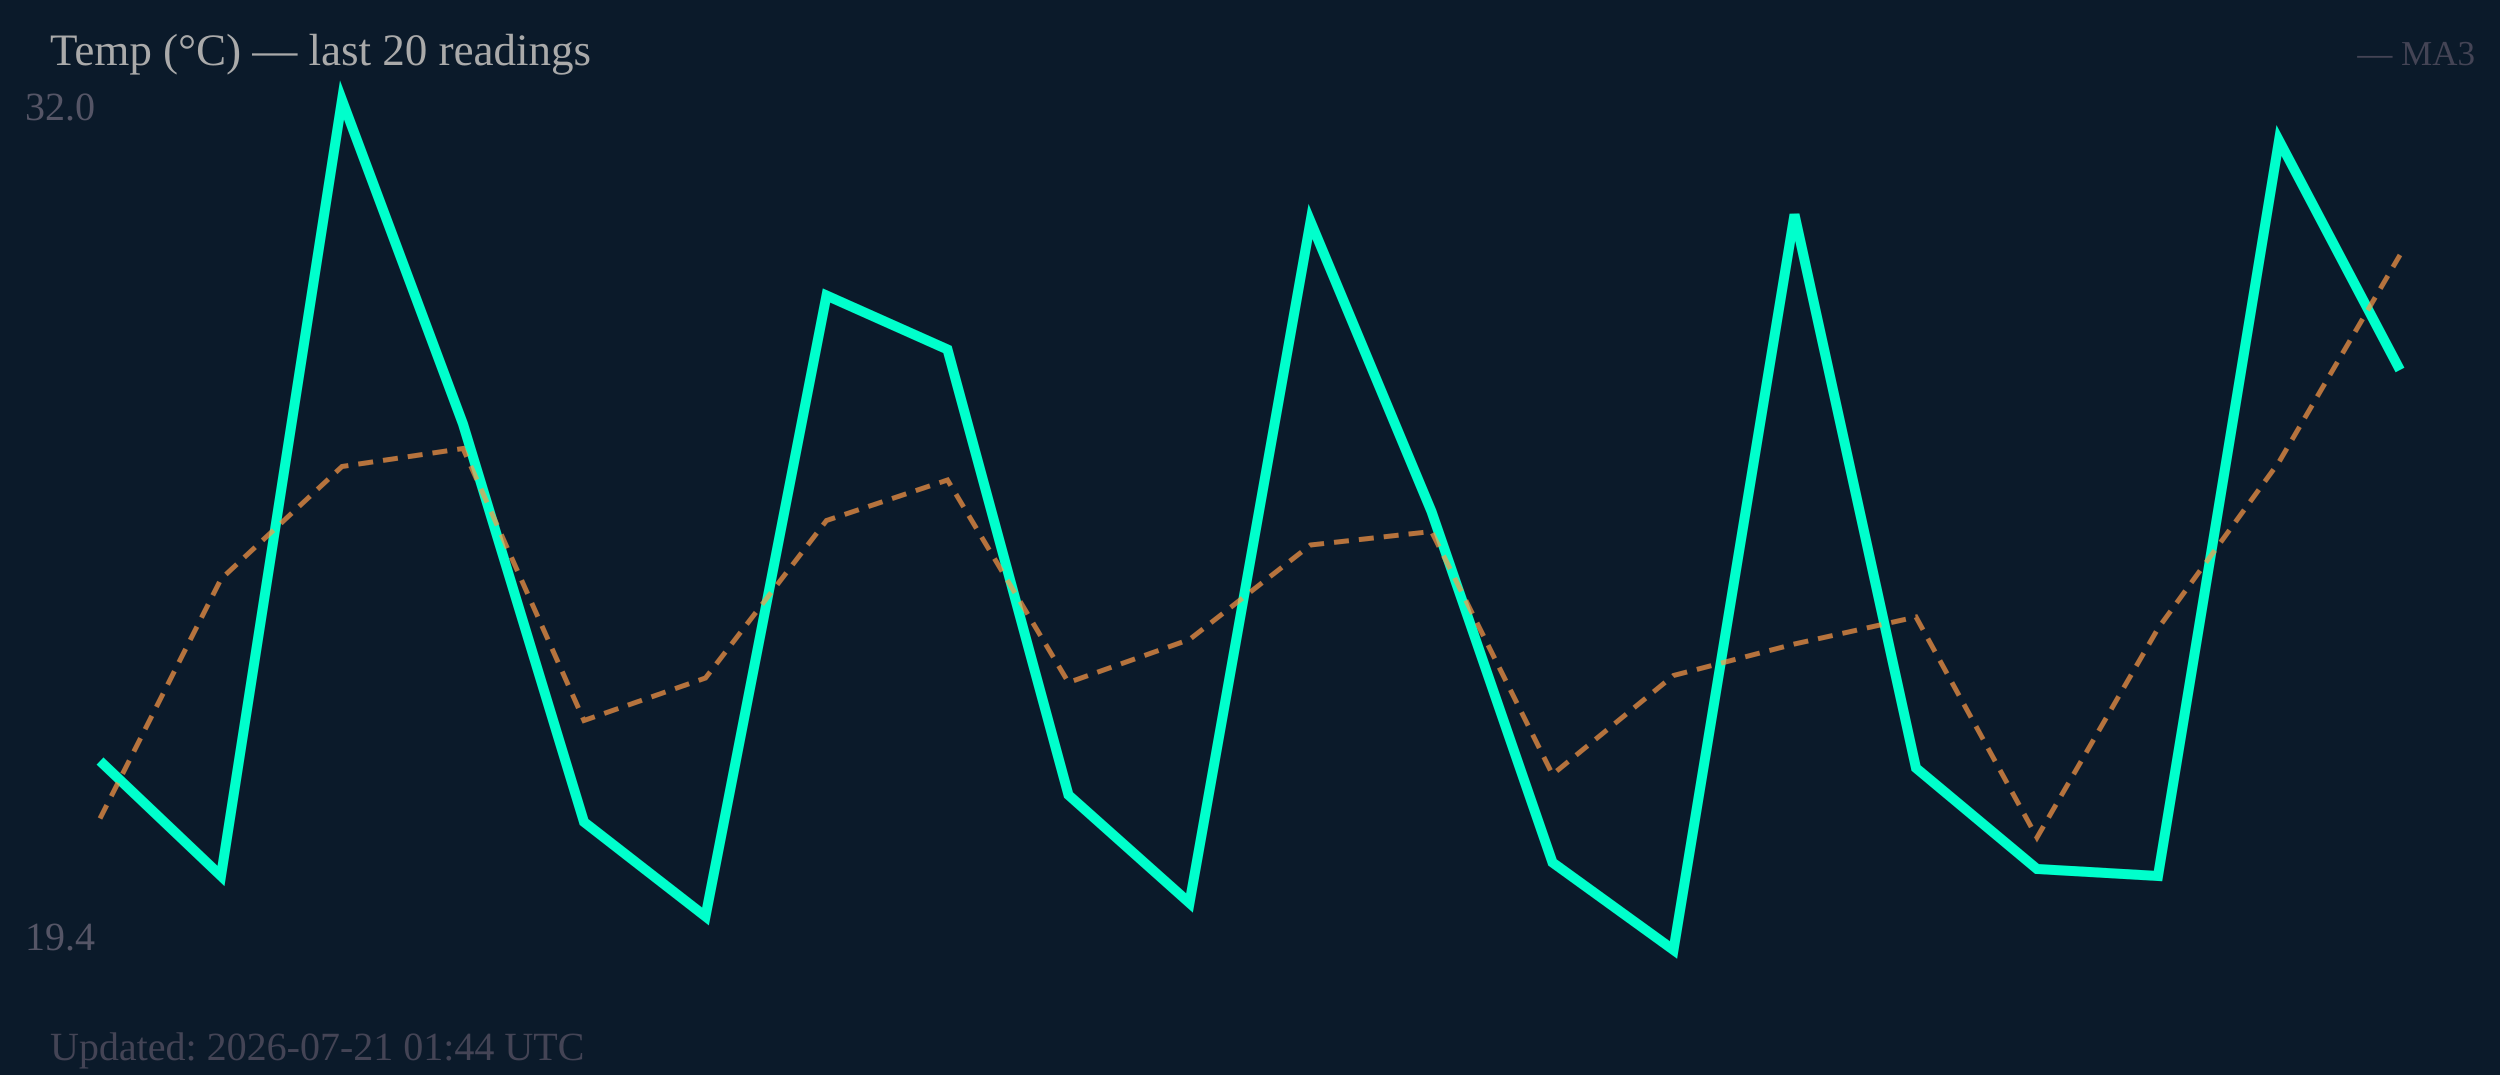
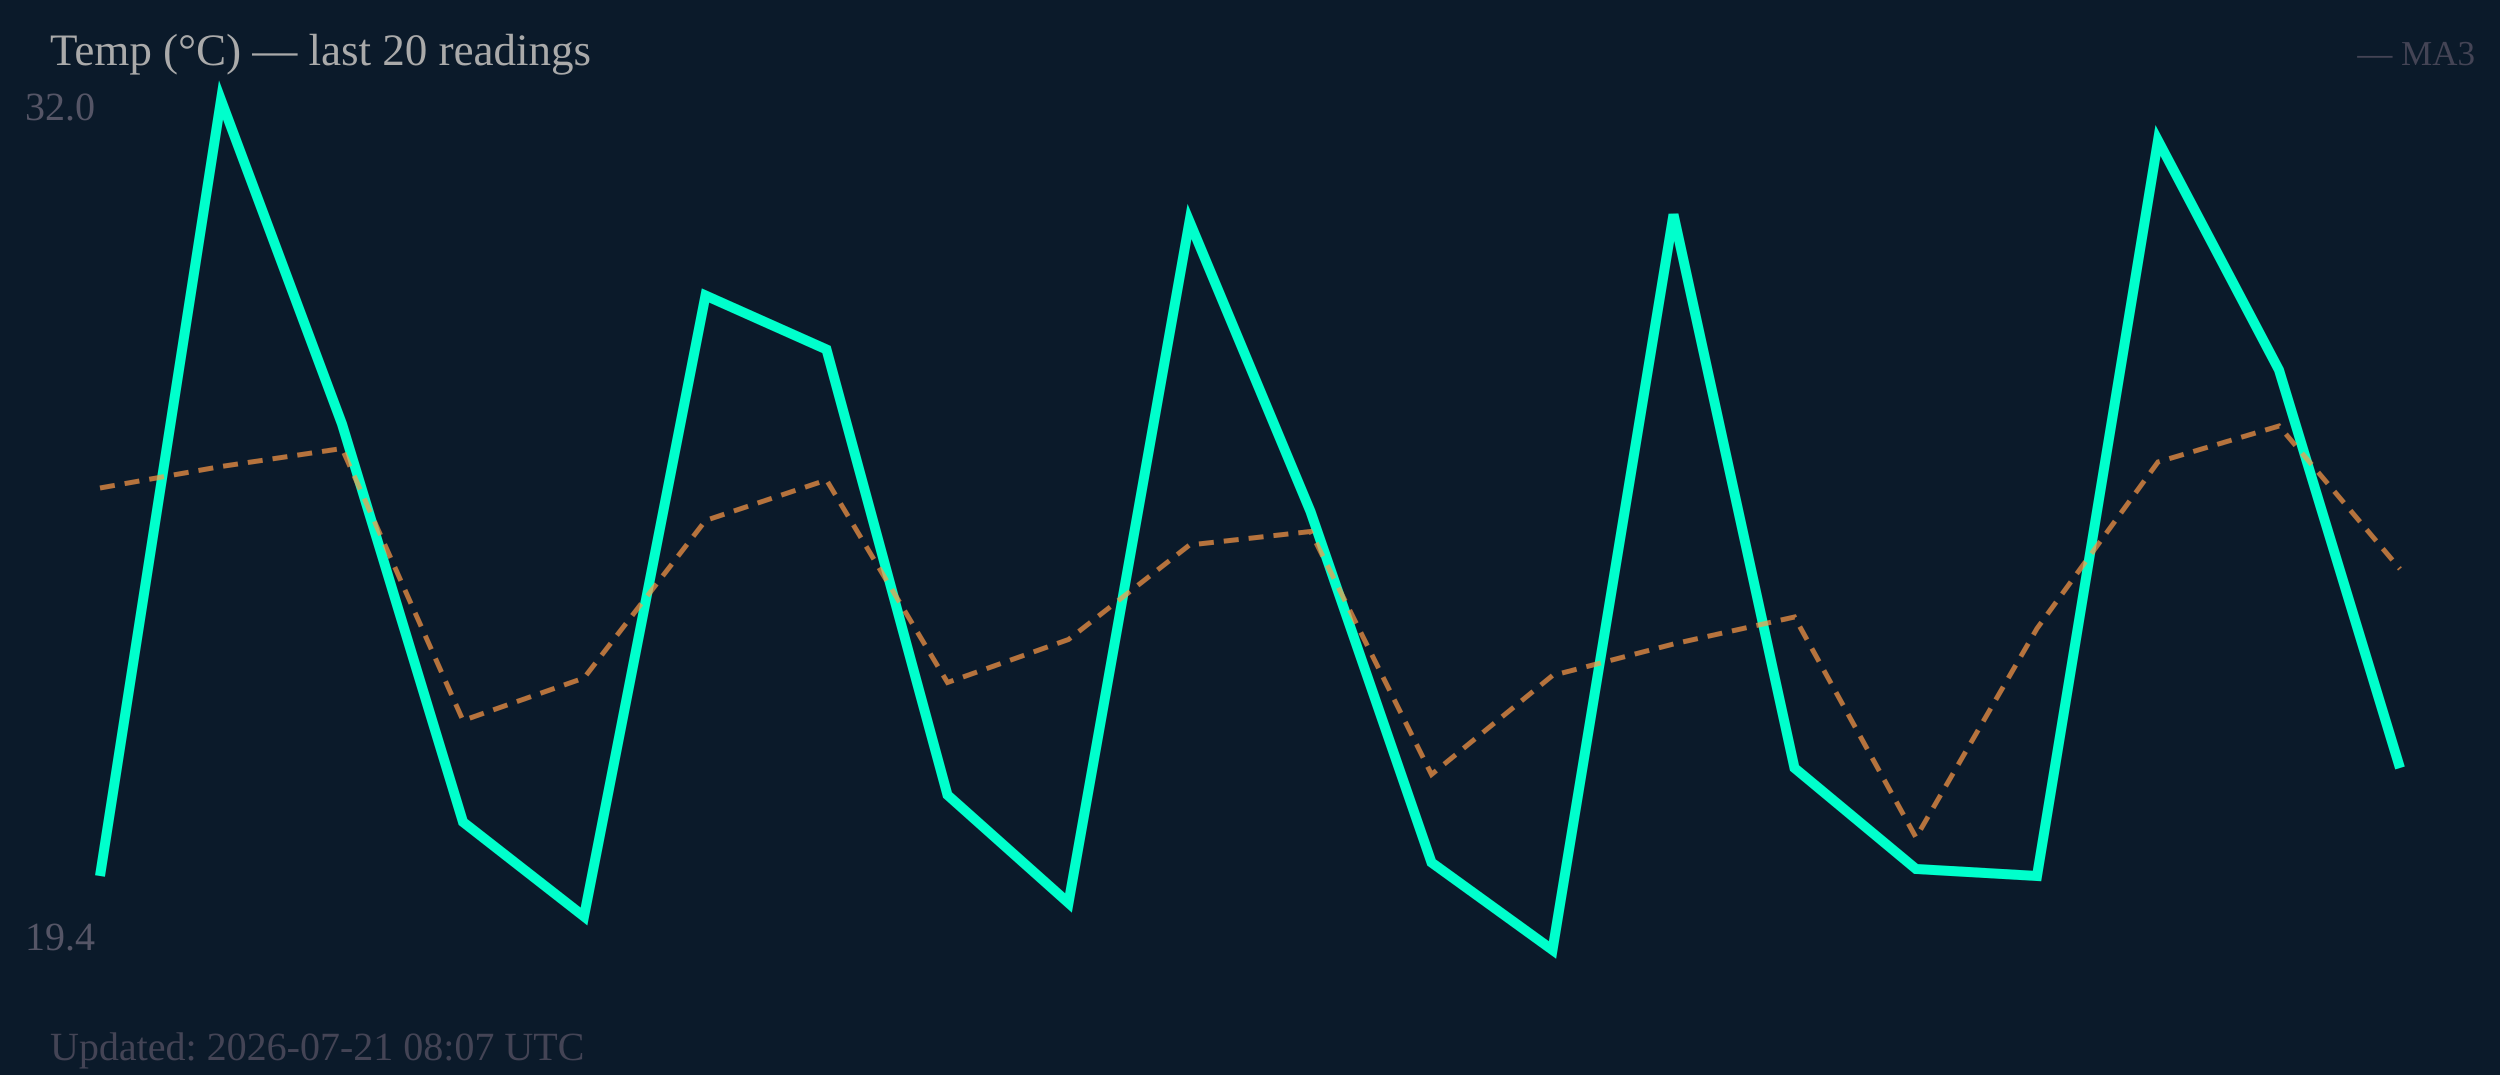
<svg xmlns="http://www.w3.org/2000/svg" width="500" height="215" viewBox="0 0 500 215">
  <rect width="500" height="215" fill="#0b1a2a" />
  <text x="5" y="24" font-size="8" fill="#556">32.0</text>
  <text x="5" y="190" font-size="8" fill="#556">19.4</text>
-   <polyline fill="none" stroke="#00ffcc" stroke-width="2" points="20.0,152.2 44.2,175.2 68.4,20.0 92.6,84.8 116.8,164.4 141.1,183.3 165.3,59.1 189.5,69.9 213.7,159.0 237.9,180.6 262.1,44.3 286.3,102.3 310.5,172.5 334.7,190.0 358.9,42.9 383.2,153.6 407.4,173.8 431.6,175.2 455.8,28.1 480.0,74.0" />
-   <polyline fill="none" stroke="#ff9944" stroke-width="1" stroke-dasharray="3,2" opacity="0.7" points="20.0,163.7 44.2,115.8 68.4,93.3 92.6,89.7 116.8,144.1 141.1,135.6 165.3,104.1 189.5,96.0 213.7,136.5 237.9,127.9 262.1,109.0 286.3,106.3 310.5,154.9 334.7,135.1 358.9,128.8 383.2,123.4 407.4,167.5 431.6,125.7 455.8,92.4 480.0,51.0" />
+   <polyline fill="none" stroke="#00ffcc" stroke-width="2" points="20.0,175.2 44.2,20.0 68.4,84.8 92.6,164.4 116.8,183.3 141.1,59.1 165.3,69.9 189.5,159.0 213.7,180.6 237.9,44.3 262.1,102.3 286.3,172.5 310.5,190.0 334.7,42.9 358.9,153.6 383.2,173.8 407.4,175.2 431.6,28.1 455.8,74.0 480.0,153.6" />
+   <polyline fill="none" stroke="#ff9944" stroke-width="1" stroke-dasharray="3,2" opacity="0.7" points="20.0,97.6 44.2,93.3 68.4,89.7 92.6,144.1 116.8,135.6 141.1,104.1 165.3,96.0 189.5,136.5 213.7,127.9 237.9,109.0 262.1,106.3 286.3,154.9 310.5,135.1 334.7,128.8 358.9,123.4 383.2,167.5 407.4,125.7 431.6,92.4 455.8,85.2 480.0,113.8" />
  <text x="10" y="13" font-size="9" fill="#aaa">Temp (°C) — last 20 readings</text>
  <text x="495" y="13" font-size="7" fill="#445" text-anchor="end">— MA3</text>
-   <text x="10" y="212" font-size="8" fill="#445">Updated: 2026-07-21 01:44 UTC</text>
+   <text x="10" y="212" font-size="8" fill="#445">Updated: 2026-07-21 08:07 UTC</text>
</svg>
